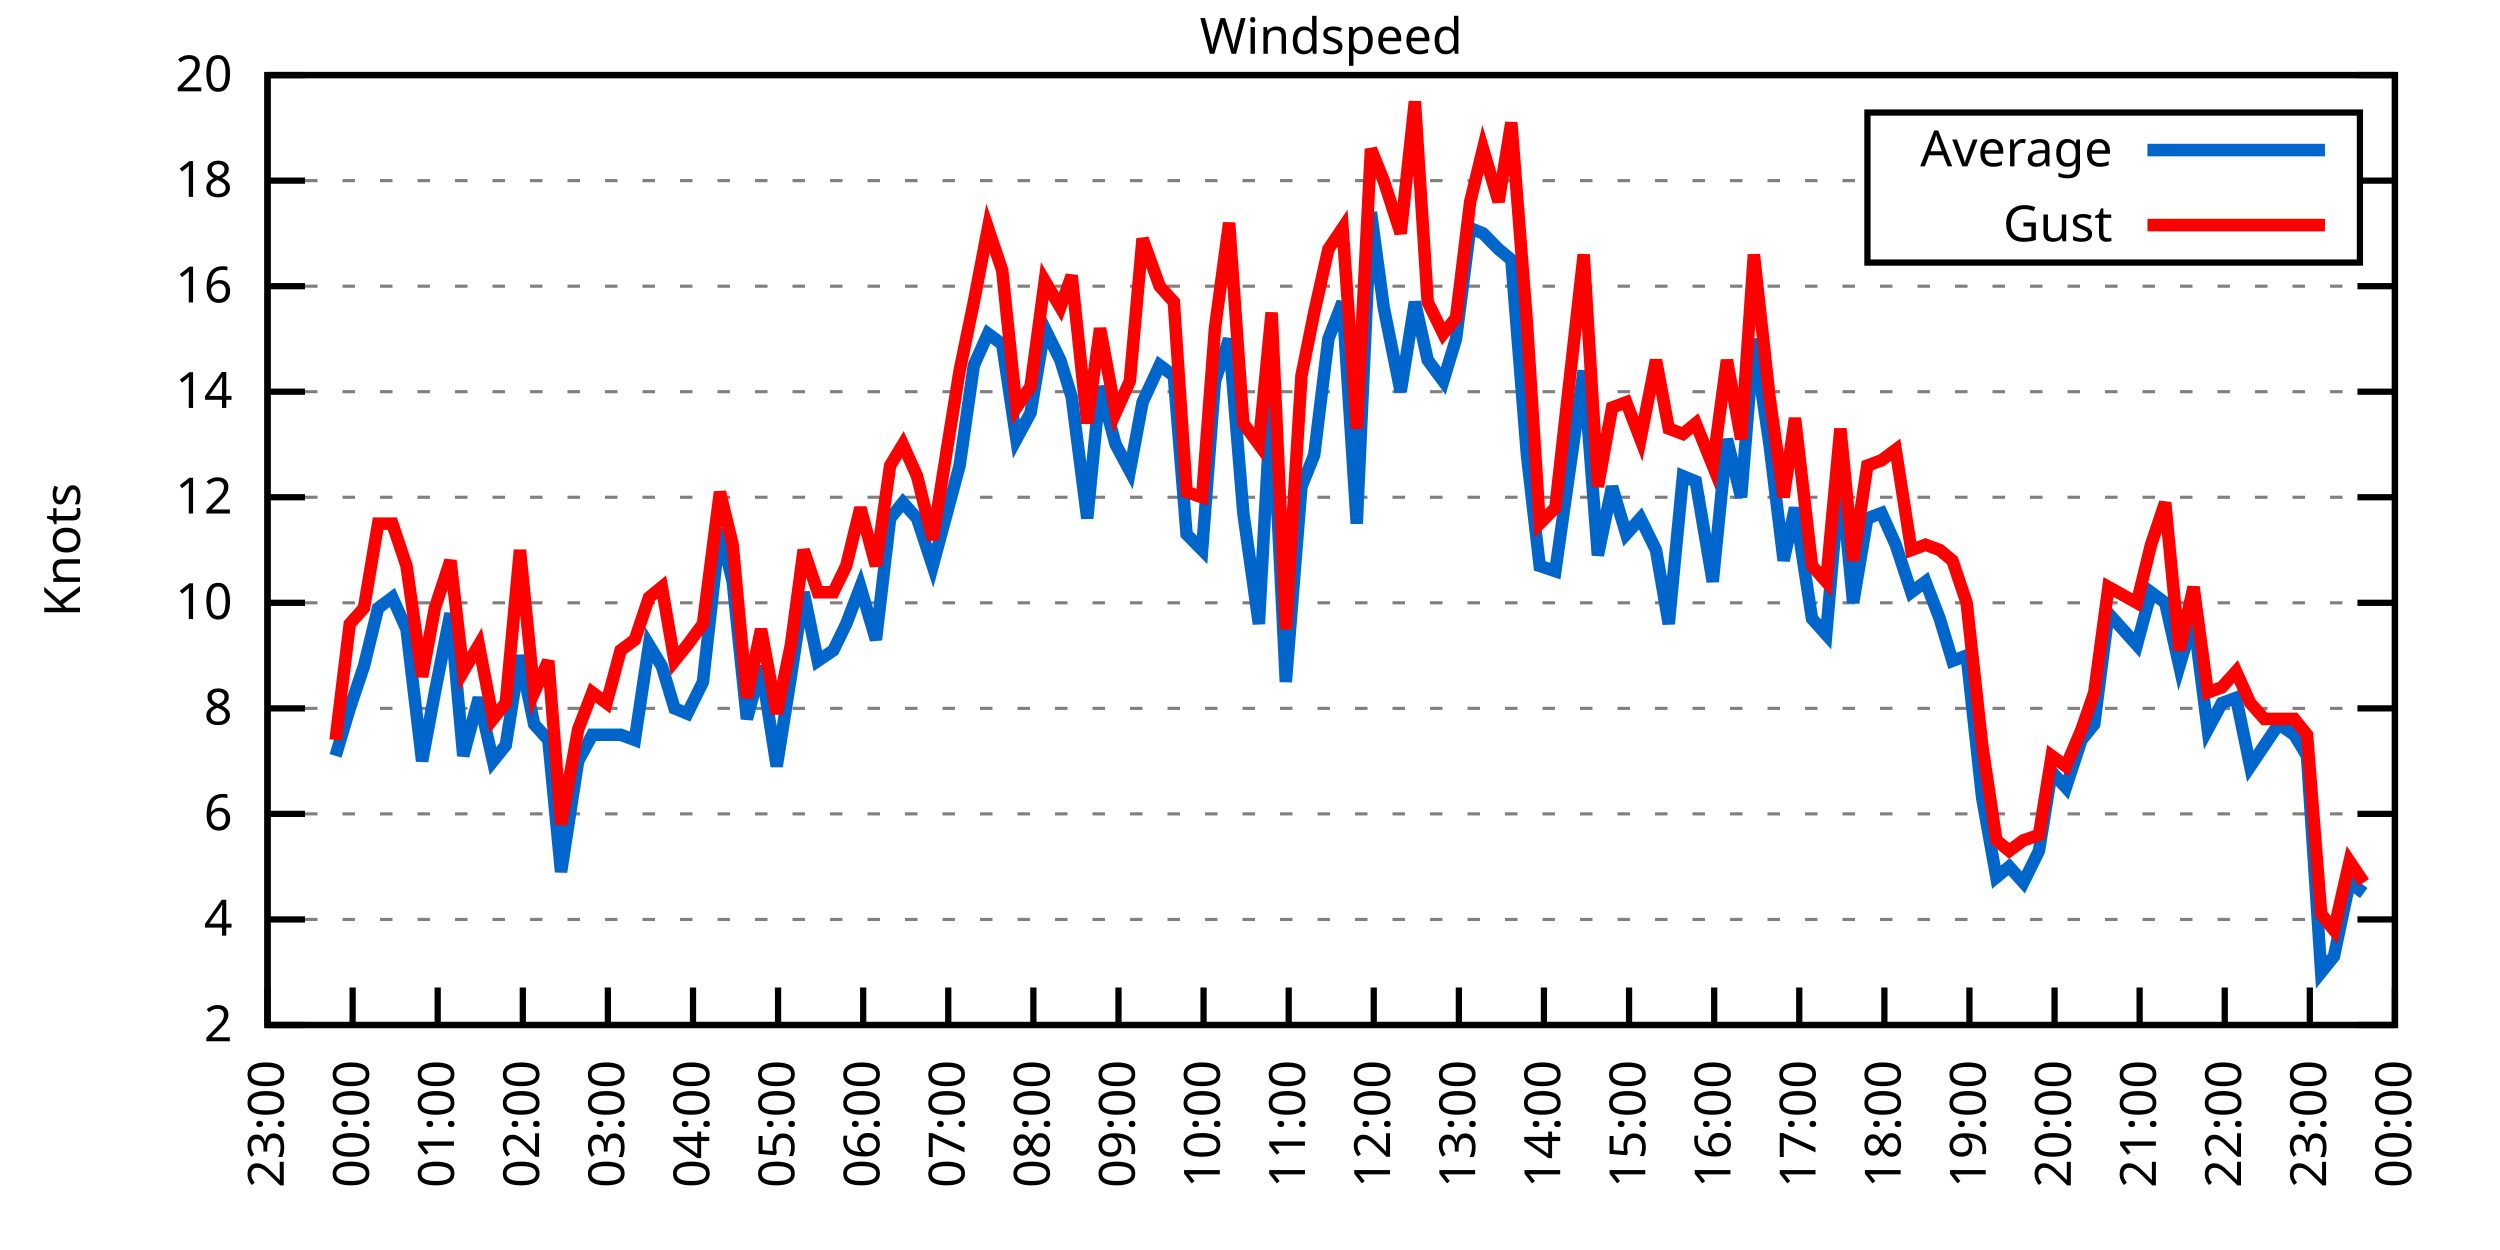
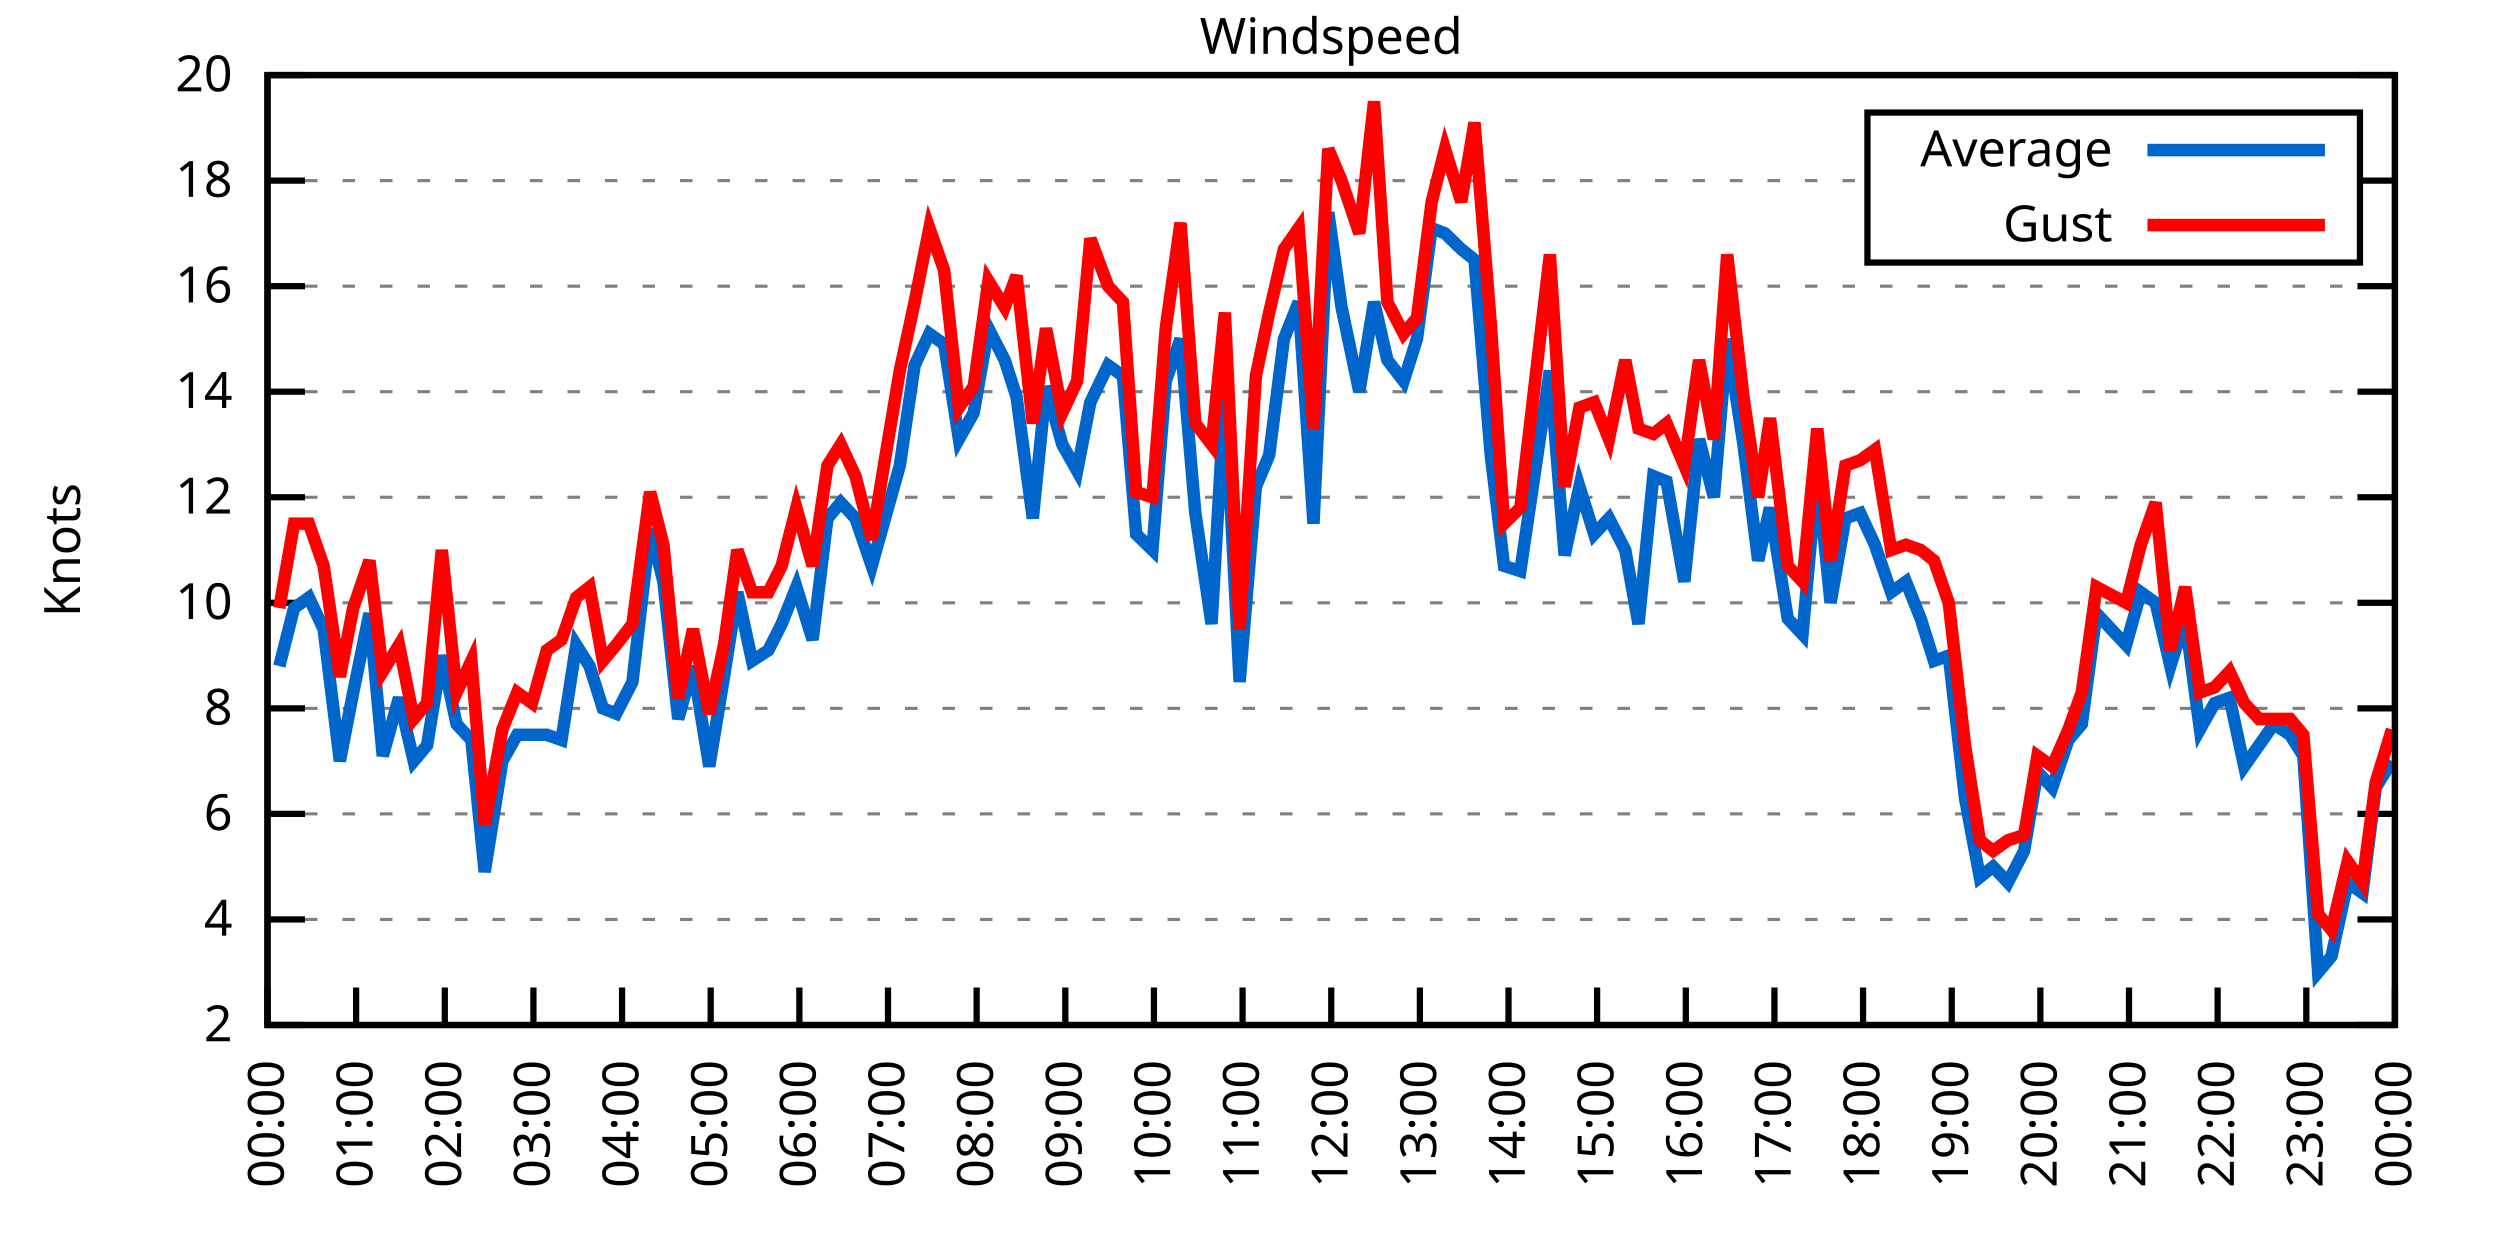
<svg xmlns="http://www.w3.org/2000/svg" xmlns:xlink="http://www.w3.org/1999/xlink" width="400" height="200" viewBox="0 0 400 200">
  <g id="gnuplot_canvas">
    <rect x="0" y="0" width="400" height="200" fill="none" />
    <defs>
      <circle id="gpDot" r="0.5" stroke-width="0.5" stroke="currentColor" />
      <path id="gpPt0" stroke-width="0.333" stroke="currentColor" d="M-1,0 h2 M0,-1 v2" />
      <path id="gpPt1" stroke-width="0.333" stroke="currentColor" d="M-1,-1 L1,1 M1,-1 L-1,1" />
      <path id="gpPt2" stroke-width="0.333" stroke="currentColor" d="M-1,0 L1,0 M0,-1 L0,1 M-1,-1 L1,1 M-1,1 L1,-1" />
      <rect id="gpPt3" stroke-width="0.333" stroke="currentColor" x="-1" y="-1" width="2" height="2" />
      <rect id="gpPt4" stroke-width="0.333" stroke="currentColor" fill="currentColor" x="-1" y="-1" width="2" height="2" />
      <circle id="gpPt5" stroke-width="0.333" stroke="currentColor" cx="0" cy="0" r="1" />
      <use xlink:href="#gpPt5" id="gpPt6" fill="currentColor" stroke="none" />
      <path id="gpPt7" stroke-width="0.333" stroke="currentColor" d="M0,-1.33 L-1.33,0.67 L1.33,0.67 z" />
      <use xlink:href="#gpPt7" id="gpPt8" fill="currentColor" stroke="none" />
      <use xlink:href="#gpPt7" id="gpPt9" stroke="currentColor" transform="rotate(180)" />
      <use xlink:href="#gpPt9" id="gpPt10" fill="currentColor" stroke="none" />
      <use xlink:href="#gpPt3" id="gpPt11" stroke="currentColor" transform="rotate(45)" />
      <use xlink:href="#gpPt11" id="gpPt12" fill="currentColor" stroke="none" />
      <path id="gpPt13" stroke-width="0.333" stroke="currentColor" d="M0,1.330 L1.265,0.411 L0.782,-1.067 L-0.782,-1.076 L-1.265,0.411 z" />
      <use xlink:href="#gpPt13" id="gpPt14" fill="currentColor" stroke="none" />
      <filter id="textbox" filterUnits="objectBoundingBox" x="0" y="0" height="1" width="1">
        <feFlood flood-color="white" flood-opacity="1" result="bgnd" />
        <feComposite in="SourceGraphic" in2="bgnd" operator="atop" />
      </filter>
      <filter id="greybox" filterUnits="objectBoundingBox" x="0" y="0" height="1" width="1">
        <feFlood flood-color="lightgrey" flood-opacity="1" result="grey" />
        <feComposite in="SourceGraphic" in2="grey" operator="atop" />
      </filter>
    </defs>
    <g fill="none" color="white" stroke="currentColor" stroke-width="1.00" stroke-linecap="butt" stroke-linejoin="miter">
</g>
    <g fill="none" color="black" stroke="currentColor" stroke-width="1.00" stroke-linecap="butt" stroke-linejoin="miter">
      <g stroke="none" shape-rendering="crispEdges">
        <polygon fill="rgb(255, 255, 255)" points="42.80,164.00 383.18,164.00 383.18,12.02 42.80,12.02 " />
      </g>
    </g>
    <g fill="none" color="black" stroke="currentColor" stroke-width="1.00" stroke-linecap="butt" stroke-linejoin="miter">
</g>
    <g fill="none" color="black" stroke="black" stroke-width="0.50" stroke-linecap="butt" stroke-linejoin="miter">
</g>
    <g fill="none" color="gray" stroke="currentColor" stroke-width="0.50" stroke-linecap="butt" stroke-linejoin="miter">
      <path stroke="gray" stroke-dasharray="2,4" class="gridline" d="M42.80,164.00 L383.19,164.00  " />
    </g>
    <g fill="none" color="gray" stroke="gray" stroke-width="1.00" stroke-linecap="butt" stroke-linejoin="miter">
</g>
    <g fill="none" color="black" stroke="currentColor" stroke-width="1.00" stroke-linecap="butt" stroke-linejoin="miter">
      <path stroke="black" d="M42.80,164.00 L48.80,164.00 M383.19,164.00 L377.19,164.00  " />
      <g transform="translate(37.20,166.60)" stroke="none" fill="black" font-family="Sans" font-size="8.00" text-anchor="end">
        <text>
          <tspan font-family="Sans"> 2</tspan>
        </text>
      </g>
    </g>
    <g fill="none" color="black" stroke="currentColor" stroke-width="1.00" stroke-linecap="butt" stroke-linejoin="miter">
</g>
    <g fill="none" color="black" stroke="black" stroke-width="0.50" stroke-linecap="butt" stroke-linejoin="miter">
</g>
    <g fill="none" color="gray" stroke="currentColor" stroke-width="0.50" stroke-linecap="butt" stroke-linejoin="miter">
      <path stroke="gray" stroke-dasharray="2,4" class="gridline" d="M42.80,147.11 L383.19,147.11  " />
    </g>
    <g fill="none" color="gray" stroke="gray" stroke-width="1.00" stroke-linecap="butt" stroke-linejoin="miter">
</g>
    <g fill="none" color="black" stroke="currentColor" stroke-width="1.00" stroke-linecap="butt" stroke-linejoin="miter">
      <path stroke="black" d="M42.80,147.11 L48.80,147.11 M383.19,147.11 L377.19,147.11  " />
      <g transform="translate(37.20,149.71)" stroke="none" fill="black" font-family="Sans" font-size="8.00" text-anchor="end">
        <text>
          <tspan font-family="Sans"> 4</tspan>
        </text>
      </g>
    </g>
    <g fill="none" color="black" stroke="currentColor" stroke-width="1.00" stroke-linecap="butt" stroke-linejoin="miter">
</g>
    <g fill="none" color="black" stroke="black" stroke-width="0.50" stroke-linecap="butt" stroke-linejoin="miter">
</g>
    <g fill="none" color="gray" stroke="currentColor" stroke-width="0.50" stroke-linecap="butt" stroke-linejoin="miter">
      <path stroke="gray" stroke-dasharray="2,4" class="gridline" d="M42.80,130.22 L383.19,130.22  " />
    </g>
    <g fill="none" color="gray" stroke="gray" stroke-width="1.00" stroke-linecap="butt" stroke-linejoin="miter">
</g>
    <g fill="none" color="black" stroke="currentColor" stroke-width="1.00" stroke-linecap="butt" stroke-linejoin="miter">
      <path stroke="black" d="M42.80,130.22 L48.80,130.22 M383.19,130.22 L377.19,130.22  " />
      <g transform="translate(37.20,132.82)" stroke="none" fill="black" font-family="Sans" font-size="8.00" text-anchor="end">
        <text>
          <tspan font-family="Sans"> 6</tspan>
        </text>
      </g>
    </g>
    <g fill="none" color="black" stroke="currentColor" stroke-width="1.00" stroke-linecap="butt" stroke-linejoin="miter">
</g>
    <g fill="none" color="black" stroke="black" stroke-width="0.50" stroke-linecap="butt" stroke-linejoin="miter">
</g>
    <g fill="none" color="gray" stroke="currentColor" stroke-width="0.50" stroke-linecap="butt" stroke-linejoin="miter">
      <path stroke="gray" stroke-dasharray="2,4" class="gridline" d="M42.80,113.34 L383.19,113.34  " />
    </g>
    <g fill="none" color="gray" stroke="gray" stroke-width="1.00" stroke-linecap="butt" stroke-linejoin="miter">
</g>
    <g fill="none" color="black" stroke="currentColor" stroke-width="1.00" stroke-linecap="butt" stroke-linejoin="miter">
      <path stroke="black" d="M42.80,113.34 L48.80,113.34 M383.19,113.34 L377.19,113.34  " />
      <g transform="translate(37.20,115.94)" stroke="none" fill="black" font-family="Sans" font-size="8.00" text-anchor="end">
        <text>
          <tspan font-family="Sans"> 8</tspan>
        </text>
      </g>
    </g>
    <g fill="none" color="black" stroke="currentColor" stroke-width="1.00" stroke-linecap="butt" stroke-linejoin="miter">
</g>
    <g fill="none" color="black" stroke="black" stroke-width="0.50" stroke-linecap="butt" stroke-linejoin="miter">
</g>
    <g fill="none" color="gray" stroke="currentColor" stroke-width="0.50" stroke-linecap="butt" stroke-linejoin="miter">
      <path stroke="gray" stroke-dasharray="2,4" class="gridline" d="M42.80,96.45 L383.19,96.45  " />
    </g>
    <g fill="none" color="gray" stroke="gray" stroke-width="1.00" stroke-linecap="butt" stroke-linejoin="miter">
</g>
    <g fill="none" color="black" stroke="currentColor" stroke-width="1.00" stroke-linecap="butt" stroke-linejoin="miter">
      <path stroke="black" d="M42.80,96.45 L48.80,96.45 M383.19,96.45 L377.19,96.45  " />
      <g transform="translate(37.20,99.05)" stroke="none" fill="black" font-family="Sans" font-size="8.00" text-anchor="end">
        <text>
          <tspan font-family="Sans"> 10</tspan>
        </text>
      </g>
    </g>
    <g fill="none" color="black" stroke="currentColor" stroke-width="1.00" stroke-linecap="butt" stroke-linejoin="miter">
</g>
    <g fill="none" color="black" stroke="black" stroke-width="0.50" stroke-linecap="butt" stroke-linejoin="miter">
</g>
    <g fill="none" color="gray" stroke="currentColor" stroke-width="0.50" stroke-linecap="butt" stroke-linejoin="miter">
      <path stroke="gray" stroke-dasharray="2,4" class="gridline" d="M42.80,79.56 L383.19,79.56  " />
    </g>
    <g fill="none" color="gray" stroke="gray" stroke-width="1.00" stroke-linecap="butt" stroke-linejoin="miter">
</g>
    <g fill="none" color="black" stroke="currentColor" stroke-width="1.00" stroke-linecap="butt" stroke-linejoin="miter">
      <path stroke="black" d="M42.80,79.56 L48.80,79.56 M383.19,79.56 L377.19,79.56  " />
      <g transform="translate(37.20,82.16)" stroke="none" fill="black" font-family="Sans" font-size="8.00" text-anchor="end">
        <text>
          <tspan font-family="Sans"> 12</tspan>
        </text>
      </g>
    </g>
    <g fill="none" color="black" stroke="currentColor" stroke-width="1.00" stroke-linecap="butt" stroke-linejoin="miter">
</g>
    <g fill="none" color="black" stroke="black" stroke-width="0.50" stroke-linecap="butt" stroke-linejoin="miter">
</g>
    <g fill="none" color="gray" stroke="currentColor" stroke-width="0.50" stroke-linecap="butt" stroke-linejoin="miter">
      <path stroke="gray" stroke-dasharray="2,4" class="gridline" d="M42.80,62.67 L383.19,62.67  " />
    </g>
    <g fill="none" color="gray" stroke="gray" stroke-width="1.00" stroke-linecap="butt" stroke-linejoin="miter">
</g>
    <g fill="none" color="black" stroke="currentColor" stroke-width="1.00" stroke-linecap="butt" stroke-linejoin="miter">
      <path stroke="black" d="M42.80,62.67 L48.80,62.67 M383.19,62.67 L377.19,62.67  " />
      <g transform="translate(37.20,65.27)" stroke="none" fill="black" font-family="Sans" font-size="8.00" text-anchor="end">
        <text>
          <tspan font-family="Sans"> 14</tspan>
        </text>
      </g>
    </g>
    <g fill="none" color="black" stroke="currentColor" stroke-width="1.00" stroke-linecap="butt" stroke-linejoin="miter">
</g>
    <g fill="none" color="black" stroke="black" stroke-width="0.50" stroke-linecap="butt" stroke-linejoin="miter">
</g>
    <g fill="none" color="gray" stroke="currentColor" stroke-width="0.50" stroke-linecap="butt" stroke-linejoin="miter">
      <path stroke="gray" stroke-dasharray="2,4" class="gridline" d="M42.80,45.79 L383.19,45.79  " />
    </g>
    <g fill="none" color="gray" stroke="gray" stroke-width="1.00" stroke-linecap="butt" stroke-linejoin="miter">
</g>
    <g fill="none" color="black" stroke="currentColor" stroke-width="1.00" stroke-linecap="butt" stroke-linejoin="miter">
      <path stroke="black" d="M42.80,45.79 L48.80,45.79 M383.19,45.79 L377.19,45.79  " />
      <g transform="translate(37.20,48.39)" stroke="none" fill="black" font-family="Sans" font-size="8.00" text-anchor="end">
        <text>
          <tspan font-family="Sans"> 16</tspan>
        </text>
      </g>
    </g>
    <g fill="none" color="black" stroke="currentColor" stroke-width="1.00" stroke-linecap="butt" stroke-linejoin="miter">
</g>
    <g fill="none" color="black" stroke="black" stroke-width="0.50" stroke-linecap="butt" stroke-linejoin="miter">
</g>
    <g fill="none" color="gray" stroke="currentColor" stroke-width="0.50" stroke-linecap="butt" stroke-linejoin="miter">
      <path stroke="gray" stroke-dasharray="2,4" class="gridline" d="M42.80,28.90 L298.79,28.90 M377.59,28.90 L383.19,28.90  " />
    </g>
    <g fill="none" color="gray" stroke="gray" stroke-width="1.00" stroke-linecap="butt" stroke-linejoin="miter">
</g>
    <g fill="none" color="black" stroke="currentColor" stroke-width="1.00" stroke-linecap="butt" stroke-linejoin="miter">
      <path stroke="black" d="M42.80,28.90 L48.80,28.90 M383.19,28.90 L377.19,28.90  " />
      <g transform="translate(37.20,31.50)" stroke="none" fill="black" font-family="Sans" font-size="8.00" text-anchor="end">
        <text>
          <tspan font-family="Sans"> 18</tspan>
        </text>
      </g>
    </g>
    <g fill="none" color="black" stroke="currentColor" stroke-width="1.00" stroke-linecap="butt" stroke-linejoin="miter">
</g>
    <g fill="none" color="black" stroke="black" stroke-width="0.50" stroke-linecap="butt" stroke-linejoin="miter">
</g>
    <g fill="none" color="gray" stroke="currentColor" stroke-width="0.50" stroke-linecap="butt" stroke-linejoin="miter">
      <path stroke="gray" stroke-dasharray="2,4" class="gridline" d="M42.80,12.01 L383.19,12.01  " />
    </g>
    <g fill="none" color="gray" stroke="gray" stroke-width="1.00" stroke-linecap="butt" stroke-linejoin="miter">
</g>
    <g fill="none" color="black" stroke="currentColor" stroke-width="1.00" stroke-linecap="butt" stroke-linejoin="miter">
      <path stroke="black" d="M42.80,12.01 L48.80,12.01 M383.19,12.01 L377.19,12.01  " />
      <g transform="translate(37.20,14.61)" stroke="none" fill="black" font-family="Sans" font-size="8.00" text-anchor="end">
        <text>
          <tspan font-family="Sans"> 20</tspan>
        </text>
      </g>
    </g>
    <g fill="none" color="black" stroke="currentColor" stroke-width="1.00" stroke-linecap="butt" stroke-linejoin="miter">
      <path stroke="black" d="M42.80,164.00 L42.80,158.00  " />
      <g transform="translate(45.40,169.60) rotate(270.00)" stroke="none" fill="black" font-family="Sans" font-size="8.00" text-anchor="end">
        <text>
-           <tspan font-family="Sans">23:00</tspan>
-         </text>
-       </g>
-     </g>
-     <g fill="none" color="black" stroke="currentColor" stroke-width="1.00" stroke-linecap="butt" stroke-linejoin="miter">
-       <path stroke="black" d="M56.42,164.00 L56.42,158.00  " />
-       <g transform="translate(59.02,169.60) rotate(270.00)" stroke="none" fill="black" font-family="Sans" font-size="8.00" text-anchor="end">
-         <text>
          <tspan font-family="Sans">00:00</tspan>
        </text>
      </g>
    </g>
    <g fill="none" color="black" stroke="currentColor" stroke-width="1.00" stroke-linecap="butt" stroke-linejoin="miter">
-       <path stroke="black" d="M70.03,164.00 L70.03,158.00  " />
-       <g transform="translate(72.63,169.60) rotate(270.00)" stroke="none" fill="black" font-family="Sans" font-size="8.00" text-anchor="end">
+       <path stroke="black" d="M56.98,164.00 L56.98,158.00  " />
+       <g transform="translate(59.58,169.60) rotate(270.00)" stroke="none" fill="black" font-family="Sans" font-size="8.00" text-anchor="end">
        <text>
          <tspan font-family="Sans">01:00</tspan>
        </text>
      </g>
    </g>
    <g fill="none" color="black" stroke="currentColor" stroke-width="1.00" stroke-linecap="butt" stroke-linejoin="miter">
-       <path stroke="black" d="M83.65,164.00 L83.65,158.00  " />
-       <g transform="translate(86.25,169.60) rotate(270.00)" stroke="none" fill="black" font-family="Sans" font-size="8.00" text-anchor="end">
+       <path stroke="black" d="M71.17,164.00 L71.17,158.00  " />
+       <g transform="translate(73.77,169.60) rotate(270.00)" stroke="none" fill="black" font-family="Sans" font-size="8.00" text-anchor="end">
        <text>
          <tspan font-family="Sans">02:00</tspan>
        </text>
      </g>
    </g>
    <g fill="none" color="black" stroke="currentColor" stroke-width="1.00" stroke-linecap="butt" stroke-linejoin="miter">
-       <path stroke="black" d="M97.26,164.00 L97.26,158.00  " />
-       <g transform="translate(99.86,169.60) rotate(270.00)" stroke="none" fill="black" font-family="Sans" font-size="8.00" text-anchor="end">
+       <path stroke="black" d="M85.35,164.00 L85.35,158.00  " />
+       <g transform="translate(87.95,169.60) rotate(270.00)" stroke="none" fill="black" font-family="Sans" font-size="8.00" text-anchor="end">
        <text>
          <tspan font-family="Sans">03:00</tspan>
        </text>
      </g>
    </g>
    <g fill="none" color="black" stroke="currentColor" stroke-width="1.00" stroke-linecap="butt" stroke-linejoin="miter">
-       <path stroke="black" d="M110.88,164.00 L110.88,158.00  " />
-       <g transform="translate(113.48,169.60) rotate(270.00)" stroke="none" fill="black" font-family="Sans" font-size="8.00" text-anchor="end">
+       <path stroke="black" d="M99.53,164.00 L99.53,158.00  " />
+       <g transform="translate(102.13,169.60) rotate(270.00)" stroke="none" fill="black" font-family="Sans" font-size="8.00" text-anchor="end">
        <text>
          <tspan font-family="Sans">04:00</tspan>
        </text>
      </g>
    </g>
    <g fill="none" color="black" stroke="currentColor" stroke-width="1.00" stroke-linecap="butt" stroke-linejoin="miter">
-       <path stroke="black" d="M124.49,164.00 L124.49,158.00  " />
-       <g transform="translate(127.09,169.60) rotate(270.00)" stroke="none" fill="black" font-family="Sans" font-size="8.00" text-anchor="end">
+       <path stroke="black" d="M113.71,164.00 L113.71,158.00  " />
+       <g transform="translate(116.31,169.60) rotate(270.00)" stroke="none" fill="black" font-family="Sans" font-size="8.00" text-anchor="end">
        <text>
          <tspan font-family="Sans">05:00</tspan>
        </text>
      </g>
    </g>
    <g fill="none" color="black" stroke="currentColor" stroke-width="1.00" stroke-linecap="butt" stroke-linejoin="miter">
-       <path stroke="black" d="M138.11,164.00 L138.11,158.00  " />
-       <g transform="translate(140.71,169.60) rotate(270.00)" stroke="none" fill="black" font-family="Sans" font-size="8.00" text-anchor="end">
+       <path stroke="black" d="M127.90,164.00 L127.90,158.00  " />
+       <g transform="translate(130.50,169.60) rotate(270.00)" stroke="none" fill="black" font-family="Sans" font-size="8.00" text-anchor="end">
        <text>
          <tspan font-family="Sans">06:00</tspan>
        </text>
      </g>
    </g>
    <g fill="none" color="black" stroke="currentColor" stroke-width="1.00" stroke-linecap="butt" stroke-linejoin="miter">
-       <path stroke="black" d="M151.72,164.00 L151.72,158.00  " />
-       <g transform="translate(154.32,169.60) rotate(270.00)" stroke="none" fill="black" font-family="Sans" font-size="8.00" text-anchor="end">
+       <path stroke="black" d="M142.08,164.00 L142.08,158.00  " />
+       <g transform="translate(144.68,169.60) rotate(270.00)" stroke="none" fill="black" font-family="Sans" font-size="8.00" text-anchor="end">
        <text>
          <tspan font-family="Sans">07:00</tspan>
        </text>
      </g>
    </g>
    <g fill="none" color="black" stroke="currentColor" stroke-width="1.00" stroke-linecap="butt" stroke-linejoin="miter">
-       <path stroke="black" d="M165.34,164.00 L165.34,158.00  " />
-       <g transform="translate(167.94,169.60) rotate(270.00)" stroke="none" fill="black" font-family="Sans" font-size="8.00" text-anchor="end">
+       <path stroke="black" d="M156.26,164.00 L156.26,158.00  " />
+       <g transform="translate(158.86,169.60) rotate(270.00)" stroke="none" fill="black" font-family="Sans" font-size="8.00" text-anchor="end">
        <text>
          <tspan font-family="Sans">08:00</tspan>
        </text>
      </g>
    </g>
    <g fill="none" color="black" stroke="currentColor" stroke-width="1.00" stroke-linecap="butt" stroke-linejoin="miter">
-       <path stroke="black" d="M178.96,164.00 L178.96,158.00  " />
-       <g transform="translate(181.56,169.60) rotate(270.00)" stroke="none" fill="black" font-family="Sans" font-size="8.00" text-anchor="end">
+       <path stroke="black" d="M170.45,164.00 L170.45,158.00  " />
+       <g transform="translate(173.05,169.60) rotate(270.00)" stroke="none" fill="black" font-family="Sans" font-size="8.00" text-anchor="end">
        <text>
          <tspan font-family="Sans">09:00</tspan>
        </text>
      </g>
    </g>
    <g fill="none" color="black" stroke="currentColor" stroke-width="1.00" stroke-linecap="butt" stroke-linejoin="miter">
-       <path stroke="black" d="M192.57,164.00 L192.57,158.00  " />
-       <g transform="translate(195.17,169.60) rotate(270.00)" stroke="none" fill="black" font-family="Sans" font-size="8.00" text-anchor="end">
+       <path stroke="black" d="M184.63,164.00 L184.63,158.00  " />
+       <g transform="translate(187.23,169.60) rotate(270.00)" stroke="none" fill="black" font-family="Sans" font-size="8.00" text-anchor="end">
        <text>
          <tspan font-family="Sans">10:00</tspan>
        </text>
      </g>
    </g>
    <g fill="none" color="black" stroke="currentColor" stroke-width="1.00" stroke-linecap="butt" stroke-linejoin="miter">
-       <path stroke="black" d="M206.19,164.00 L206.19,158.00  " />
-       <g transform="translate(208.79,169.60) rotate(270.00)" stroke="none" fill="black" font-family="Sans" font-size="8.00" text-anchor="end">
+       <path stroke="black" d="M198.81,164.00 L198.81,158.00  " />
+       <g transform="translate(201.41,169.60) rotate(270.00)" stroke="none" fill="black" font-family="Sans" font-size="8.00" text-anchor="end">
        <text>
          <tspan font-family="Sans">11:00</tspan>
        </text>
      </g>
    </g>
    <g fill="none" color="black" stroke="currentColor" stroke-width="1.00" stroke-linecap="butt" stroke-linejoin="miter">
-       <path stroke="black" d="M219.80,164.00 L219.80,158.00  " />
-       <g transform="translate(222.40,169.60) rotate(270.00)" stroke="none" fill="black" font-family="Sans" font-size="8.00" text-anchor="end">
+       <path stroke="black" d="M213.00,164.00 L213.00,158.00  " />
+       <g transform="translate(215.60,169.60) rotate(270.00)" stroke="none" fill="black" font-family="Sans" font-size="8.00" text-anchor="end">
        <text>
          <tspan font-family="Sans">12:00</tspan>
        </text>
      </g>
    </g>
    <g fill="none" color="black" stroke="currentColor" stroke-width="1.00" stroke-linecap="butt" stroke-linejoin="miter">
-       <path stroke="black" d="M233.42,164.00 L233.42,158.00  " />
-       <g transform="translate(236.02,169.60) rotate(270.00)" stroke="none" fill="black" font-family="Sans" font-size="8.00" text-anchor="end">
+       <path stroke="black" d="M227.18,164.00 L227.18,158.00  " />
+       <g transform="translate(229.78,169.60) rotate(270.00)" stroke="none" fill="black" font-family="Sans" font-size="8.00" text-anchor="end">
        <text>
          <tspan font-family="Sans">13:00</tspan>
        </text>
      </g>
    </g>
    <g fill="none" color="black" stroke="currentColor" stroke-width="1.00" stroke-linecap="butt" stroke-linejoin="miter">
-       <path stroke="black" d="M247.03,164.00 L247.03,158.00  " />
-       <g transform="translate(249.63,169.60) rotate(270.00)" stroke="none" fill="black" font-family="Sans" font-size="8.00" text-anchor="end">
+       <path stroke="black" d="M241.36,164.00 L241.36,158.00  " />
+       <g transform="translate(243.96,169.60) rotate(270.00)" stroke="none" fill="black" font-family="Sans" font-size="8.00" text-anchor="end">
        <text>
          <tspan font-family="Sans">14:00</tspan>
        </text>
      </g>
    </g>
    <g fill="none" color="black" stroke="currentColor" stroke-width="1.00" stroke-linecap="butt" stroke-linejoin="miter">
-       <path stroke="black" d="M260.65,164.00 L260.65,158.00  " />
-       <g transform="translate(263.25,169.60) rotate(270.00)" stroke="none" fill="black" font-family="Sans" font-size="8.00" text-anchor="end">
+       <path stroke="black" d="M255.54,164.00 L255.54,158.00  " />
+       <g transform="translate(258.14,169.60) rotate(270.00)" stroke="none" fill="black" font-family="Sans" font-size="8.00" text-anchor="end">
        <text>
          <tspan font-family="Sans">15:00</tspan>
        </text>
      </g>
    </g>
    <g fill="none" color="black" stroke="currentColor" stroke-width="1.00" stroke-linecap="butt" stroke-linejoin="miter">
-       <path stroke="black" d="M274.27,164.00 L274.27,158.00  " />
-       <g transform="translate(276.87,169.60) rotate(270.00)" stroke="none" fill="black" font-family="Sans" font-size="8.00" text-anchor="end">
+       <path stroke="black" d="M269.73,164.00 L269.73,158.00  " />
+       <g transform="translate(272.33,169.60) rotate(270.00)" stroke="none" fill="black" font-family="Sans" font-size="8.00" text-anchor="end">
        <text>
          <tspan font-family="Sans">16:00</tspan>
        </text>
      </g>
    </g>
    <g fill="none" color="black" stroke="currentColor" stroke-width="1.00" stroke-linecap="butt" stroke-linejoin="miter">
-       <path stroke="black" d="M287.88,164.00 L287.88,158.00  " />
-       <g transform="translate(290.48,169.60) rotate(270.00)" stroke="none" fill="black" font-family="Sans" font-size="8.00" text-anchor="end">
+       <path stroke="black" d="M283.91,164.00 L283.91,158.00  " />
+       <g transform="translate(286.51,169.60) rotate(270.00)" stroke="none" fill="black" font-family="Sans" font-size="8.00" text-anchor="end">
        <text>
          <tspan font-family="Sans">17:00</tspan>
        </text>
      </g>
    </g>
    <g fill="none" color="black" stroke="currentColor" stroke-width="1.00" stroke-linecap="butt" stroke-linejoin="miter">
-       <path stroke="black" d="M301.50,164.00 L301.50,158.00  " />
-       <g transform="translate(304.10,169.60) rotate(270.00)" stroke="none" fill="black" font-family="Sans" font-size="8.00" text-anchor="end">
+       <path stroke="black" d="M298.09,164.00 L298.09,158.00  " />
+       <g transform="translate(300.69,169.60) rotate(270.00)" stroke="none" fill="black" font-family="Sans" font-size="8.00" text-anchor="end">
        <text>
          <tspan font-family="Sans">18:00</tspan>
        </text>
      </g>
    </g>
    <g fill="none" color="black" stroke="currentColor" stroke-width="1.00" stroke-linecap="butt" stroke-linejoin="miter">
-       <path stroke="black" d="M315.11,164.00 L315.11,158.00  " />
-       <g transform="translate(317.71,169.60) rotate(270.00)" stroke="none" fill="black" font-family="Sans" font-size="8.00" text-anchor="end">
+       <path stroke="black" d="M312.28,164.00 L312.28,158.00  " />
+       <g transform="translate(314.88,169.60) rotate(270.00)" stroke="none" fill="black" font-family="Sans" font-size="8.00" text-anchor="end">
        <text>
          <tspan font-family="Sans">19:00</tspan>
        </text>
      </g>
    </g>
    <g fill="none" color="black" stroke="currentColor" stroke-width="1.00" stroke-linecap="butt" stroke-linejoin="miter">
-       <path stroke="black" d="M328.73,164.00 L328.73,158.00  " />
-       <g transform="translate(331.33,169.60) rotate(270.00)" stroke="none" fill="black" font-family="Sans" font-size="8.00" text-anchor="end">
+       <path stroke="black" d="M326.46,164.00 L326.46,158.00  " />
+       <g transform="translate(329.06,169.60) rotate(270.00)" stroke="none" fill="black" font-family="Sans" font-size="8.00" text-anchor="end">
        <text>
          <tspan font-family="Sans">20:00</tspan>
        </text>
      </g>
    </g>
    <g fill="none" color="black" stroke="currentColor" stroke-width="1.00" stroke-linecap="butt" stroke-linejoin="miter">
-       <path stroke="black" d="M342.34,164.00 L342.34,158.00  " />
-       <g transform="translate(344.94,169.60) rotate(270.00)" stroke="none" fill="black" font-family="Sans" font-size="8.00" text-anchor="end">
+       <path stroke="black" d="M340.64,164.00 L340.64,158.00  " />
+       <g transform="translate(343.24,169.60) rotate(270.00)" stroke="none" fill="black" font-family="Sans" font-size="8.00" text-anchor="end">
        <text>
          <tspan font-family="Sans">21:00</tspan>
        </text>
      </g>
    </g>
    <g fill="none" color="black" stroke="currentColor" stroke-width="1.00" stroke-linecap="butt" stroke-linejoin="miter">
-       <path stroke="black" d="M355.96,164.00 L355.96,158.00  " />
-       <g transform="translate(358.56,169.60) rotate(270.00)" stroke="none" fill="black" font-family="Sans" font-size="8.00" text-anchor="end">
+       <path stroke="black" d="M354.82,164.00 L354.82,158.00  " />
+       <g transform="translate(357.42,169.60) rotate(270.00)" stroke="none" fill="black" font-family="Sans" font-size="8.00" text-anchor="end">
        <text>
          <tspan font-family="Sans">22:00</tspan>
        </text>
      </g>
    </g>
    <g fill="none" color="black" stroke="currentColor" stroke-width="1.00" stroke-linecap="butt" stroke-linejoin="miter">
-       <path stroke="black" d="M369.57,164.00 L369.57,158.00  " />
-       <g transform="translate(372.17,169.60) rotate(270.00)" stroke="none" fill="black" font-family="Sans" font-size="8.00" text-anchor="end">
+       <path stroke="black" d="M369.01,164.00 L369.01,158.00  " />
+       <g transform="translate(371.61,169.60) rotate(270.00)" stroke="none" fill="black" font-family="Sans" font-size="8.00" text-anchor="end">
        <text>
          <tspan font-family="Sans">23:00</tspan>
        </text>
      </g>
    </g>
    <g fill="none" color="black" stroke="currentColor" stroke-width="1.00" stroke-linecap="butt" stroke-linejoin="miter">
      <path stroke="black" d="M383.19,164.00 L383.19,158.00  " />
      <g transform="translate(385.79,169.60) rotate(270.00)" stroke="none" fill="black" font-family="Sans" font-size="8.00" text-anchor="end">
        <text>
          <tspan font-family="Sans">00:00</tspan>
        </text>
      </g>
    </g>
    <g fill="none" color="black" stroke="currentColor" stroke-width="1.00" stroke-linecap="butt" stroke-linejoin="miter">
</g>
    <g fill="none" color="black" stroke="currentColor" stroke-width="1.00" stroke-linecap="butt" stroke-linejoin="miter">
      <path stroke="black" d="M42.80,12.01 L42.80,164.00 L383.19,164.00 L383.19,12.01 L42.80,12.01 Z  " />
    </g>
    <g fill="none" color="black" stroke="currentColor" stroke-width="1.00" stroke-linecap="butt" stroke-linejoin="miter">
</g>
    <g fill="none" color="black" stroke="currentColor" stroke-width="1.00" stroke-linecap="butt" stroke-linejoin="miter">
      <path stroke="black" d="M298.79,42.01 L298.79,18.01 L377.59,18.01 L377.59,42.01 L298.79,42.01 Z  " />
    </g>
    <g id="Windspeed_plot_1">
      <g fill="none" color="white" stroke="black" stroke-width="2.00" stroke-linecap="butt" stroke-linejoin="miter">
</g>
      <g fill="none" color="black" stroke="currentColor" stroke-width="2.00" stroke-linecap="butt" stroke-linejoin="miter">
        <g transform="translate(337.99,26.61)" stroke="none" fill="black" font-family="Sans" font-size="8.00" text-anchor="end">
          <text>
            <tspan font-family="Sans">Average</tspan>
          </text>
        </g>
      </g>
      <g fill="none" color="black" stroke="currentColor" stroke-width="2.00" stroke-linecap="butt" stroke-linejoin="miter">
-         <path stroke="rgb(  0, 102, 204)" d="M343.59,24.01 L371.99,24.01 M53.69,120.94 L55.96,113.34 L58.23,106.58 L60.50,97.29 L62.77,95.60 L65.04,100.67   L67.54,121.78 L69.58,110.80 L72.07,98.14 L74.12,120.94 L76.61,111.65 L78.88,121.78 L80.92,119.25 L83.19,104.89   L85.46,115.87 L87.73,118.40 L89.77,139.51 L92.50,121.78 L94.77,117.56 L97.04,117.56 L99.30,117.56 L101.57,118.40   L103.84,103.20 L105.89,106.58 L107.93,113.34 L109.97,114.18 L112.47,109.11 L115.19,84.63 L117.23,93.07 L119.50,115.03   L121.77,106.58 L124.27,122.62 L126.54,108.27 L128.58,94.76 L130.85,105.74 L133.34,104.05 L135.39,99.83 L137.66,93.92   L140.15,102.36 L142.42,82.94 L144.46,80.41 L146.73,82.94 L149.23,90.54 L151.50,82.09 L153.54,74.49 L155.81,58.45   L158.08,53.39 L160.35,55.07 L162.62,70.27 L164.89,66.05 L167.16,52.54 L169.65,57.61 L171.47,63.52 L173.96,82.94   L176.01,61.83 L178.50,71.12 L180.77,75.34 L182.81,64.36 L185.54,58.45 L187.81,60.14 L189.85,85.47 L192.34,88.00   L194.39,60.98 L196.66,54.23 L198.93,82.09 L201.42,99.83 L203.46,62.67 L205.73,109.11 L208.23,77.87 L210.27,72.81   L212.54,54.23 L214.81,48.32 L217.08,83.78 L219.35,33.96 L221.39,49.16 L224.11,62.67 L226.38,48.32 L228.43,57.61   L230.92,60.98 L232.96,54.23 L235.23,36.50 L237.28,37.34 L239.77,39.87 L241.81,41.56 L244.31,72.81 L246.35,90.54   L248.85,91.38 L253.39,59.30 L255.66,88.85 L257.93,77.87 L260.20,85.47 L262.47,82.94 L264.96,88.00 L267.00,99.83   L269.27,76.18 L271.32,77.03 L274.04,93.07 L276.31,70.27 L278.58,79.56 L280.62,54.23 L283.12,71.12 L285.38,89.69   L287.20,81.25 L289.92,98.98 L292.19,101.52 L294.46,75.34 L296.50,96.45 L298.77,82.94 L301.04,82.09 L303.31,87.16   L305.81,94.76 L308.08,93.07 L310.35,98.98 L312.39,105.74 L314.66,104.89 L317.15,127.69 L319.42,140.36 L321.47,138.67   L323.74,141.20 L326.23,136.14 L328.27,123.47 L330.54,126.00 L333.04,118.40 L335.08,115.87 L337.35,98.14 L341.89,103.20   L344.16,94.76 L346.43,96.45 L348.70,106.58 L350.97,98.98 L353.24,116.71 L355.50,112.49 L357.77,111.65 L360.04,122.62   L362.31,119.25 L364.58,115.87 L367.08,117.56 L369.12,120.94 L371.39,155.56 L373.43,153.02 L375.93,141.20 L378.20,142.89    " />
+         <path stroke="rgb(  0, 102, 204)" d="M343.59,24.01 L371.99,24.01 M44.69,106.58 L47.05,97.29 L49.42,95.60 L51.78,100.67 L54.38,121.78 L56.51,110.80   L59.11,98.14 L61.24,120.94 L63.84,111.65 L66.20,121.78 L68.33,119.25 L70.69,104.89 L73.06,115.87 L75.42,118.40   L77.55,139.51 L80.38,121.78 L82.75,117.56 L85.11,117.56 L87.48,117.56 L89.84,118.40 L92.20,103.20 L94.33,106.58   L96.46,113.34 L98.59,114.18 L101.19,109.11 L104.02,84.63 L106.15,93.07 L108.51,115.03 L110.88,106.58 L113.48,122.62   L115.84,108.27 L117.97,94.76 L120.33,105.74 L122.93,104.05 L125.06,99.83 L127.42,93.92 L130.02,102.36 L132.39,82.94   L134.52,80.41 L136.88,82.94 L139.48,90.54 L141.84,82.09 L143.97,74.49 L146.34,58.45 L148.70,53.39 L151.06,55.07   L153.43,70.27 L155.79,66.05 L158.15,52.54 L160.75,57.61 L162.65,63.52 L165.25,82.94 L167.37,61.83 L169.97,71.12   L172.34,75.34 L174.46,64.36 L177.30,58.45 L179.67,60.14 L181.79,85.47 L184.39,88.00 L186.52,60.98 L188.88,54.23   L191.25,82.09 L193.85,99.83 L195.98,62.67 L198.34,109.11 L200.94,77.87 L203.07,72.81 L205.43,54.23 L207.79,48.32   L210.16,83.78 L212.52,33.96 L214.65,49.16 L217.49,62.67 L219.85,48.32 L221.98,57.61 L224.58,60.98 L226.71,54.23   L229.07,36.50 L231.20,37.34 L233.80,39.87 L235.92,41.56 L238.52,72.81 L240.65,90.54 L243.25,91.38 L247.98,59.30   L250.34,88.85 L252.71,77.87 L255.07,85.47 L257.43,82.94 L260.04,88.00 L262.16,99.83 L264.53,76.18 L266.65,77.03   L269.49,93.07 L271.85,70.27 L274.22,79.56 L276.35,54.23 L278.95,71.12 L281.31,89.69 L283.20,81.25 L286.04,98.98   L288.40,101.52 L290.76,75.34 L292.89,96.45 L295.26,82.94 L297.62,82.09 L299.98,87.16 L302.58,94.76 L304.95,93.07   L307.31,98.98 L309.44,105.74 L311.80,104.89 L314.40,127.69 L316.77,140.36 L318.89,138.67 L321.26,141.20 L323.86,136.14   L325.99,123.47 L328.35,126.00 L330.95,118.40 L333.08,115.87 L335.44,98.14 L340.17,103.20 L342.53,94.76 L344.90,96.45   L347.26,106.58 L349.62,98.98 L351.99,116.71 L354.35,112.49 L356.72,111.65 L359.08,122.62 L361.44,119.25 L363.81,115.87   L366.41,117.56 L368.53,120.94 L370.90,155.56 L373.03,153.02 L375.63,141.20 L377.99,142.89 L380.12,126.00 L382.72,121.78    " />
      </g>
    </g>
    <g id="Windspeed_plot_2">
      <g fill="none" color="black" stroke="currentColor" stroke-width="2.00" stroke-linecap="butt" stroke-linejoin="miter">
        <g transform="translate(337.99,38.61)" stroke="none" fill="black" font-family="Sans" font-size="8.00" text-anchor="end">
          <text>
            <tspan font-family="Sans">Gust</tspan>
          </text>
        </g>
      </g>
      <g fill="none" color="black" stroke="currentColor" stroke-width="2.00" stroke-linecap="butt" stroke-linejoin="miter">
-         <path stroke="rgb(255,   0,   0)" d="M343.59,36.01 L371.99,36.01 M53.69,118.40 L55.96,99.83 L58.23,97.29 L60.50,83.78 L62.77,83.78 L65.04,90.54   L67.54,108.27 L69.58,97.29 L72.07,89.69 L74.12,107.43 L76.61,103.20 L78.88,115.03 L80.92,112.49 L83.19,88.00   L85.46,110.80 L87.73,105.74 L89.77,131.91 L92.50,116.71 L94.77,110.80 L97.04,112.49 L99.30,104.05 L101.57,102.36   L103.84,95.60 L105.89,93.92 L107.93,105.74 L109.97,103.20 L112.47,99.83 L115.19,78.72 L117.23,87.16 L119.50,111.65   L121.77,100.67 L124.27,114.18 L126.54,103.20 L128.58,88.00 L130.85,94.76 L133.34,94.76 L135.39,90.54 L137.66,81.25   L140.15,90.54 L142.42,74.49 L144.46,71.12 L146.73,76.18 L149.23,86.32 L151.50,71.96 L153.54,59.30 L155.81,48.32   L158.08,36.50 L160.35,43.25 L162.62,65.21 L164.89,61.83 L167.16,44.94 L169.65,49.16 L171.47,44.10 L173.96,67.74   L176.01,52.54 L178.50,66.05 L180.77,60.98 L182.81,38.19 L185.54,45.79 L187.81,48.32 L189.85,78.72 L192.34,79.56   L194.39,52.54 L196.66,35.65 L198.93,67.74 L201.42,71.12 L203.46,50.01 L205.73,100.67 L208.23,60.14 L210.27,50.01   L212.54,39.87 L214.81,36.50 L217.08,68.58 L219.35,23.83 L221.39,28.90 L224.11,37.34 L226.38,16.23 L228.43,48.32   L230.92,53.39 L232.96,50.85 L235.23,32.28 L237.28,23.83 L239.77,32.28 L241.81,19.61 L244.31,51.70 L246.35,83.78   L248.85,81.25 L253.39,40.72 L255.66,77.87 L257.93,65.21 L260.20,64.36 L262.47,70.27 L264.96,57.61 L267.00,68.58   L269.27,69.43 L271.32,67.74 L274.04,74.49 L276.31,57.61 L278.58,70.27 L280.62,40.72 L283.12,63.52 L285.38,79.56   L287.20,66.90 L289.92,90.54 L292.19,93.07 L294.46,68.58 L296.50,89.69 L298.77,74.49 L301.04,73.65 L303.31,71.96   L305.81,88.00 L308.08,87.16 L310.35,88.00 L312.39,89.69 L314.66,96.45 L317.15,119.25 L319.42,134.45 L321.47,136.14   L323.74,134.45 L326.23,133.60 L328.27,120.94 L330.54,122.62 L333.04,116.71 L335.08,110.80 L337.35,93.92 L341.89,96.45   L344.16,87.16 L346.43,80.41 L348.70,104.05 L350.97,93.92 L353.24,110.80 L355.50,109.96 L357.77,107.43 L360.04,112.49   L362.31,115.03 L364.58,115.03 L367.08,115.03 L369.12,117.56 L371.39,146.27 L373.43,148.80 L375.93,137.82 L378.20,141.20    " />
+         <path stroke="rgb(255,   0,   0)" d="M343.59,36.01 L371.99,36.01 M44.69,97.29 L47.05,83.78 L49.42,83.78 L51.78,90.54 L54.38,108.27 L56.51,97.29   L59.11,89.69 L61.24,107.43 L63.84,103.20 L66.20,115.03 L68.33,112.49 L70.69,88.00 L73.06,110.80 L75.42,105.74   L77.55,131.91 L80.38,116.71 L82.75,110.80 L85.11,112.49 L87.48,104.05 L89.84,102.36 L92.20,95.60 L94.33,93.92   L96.46,105.74 L98.59,103.20 L101.19,99.83 L104.02,78.72 L106.15,87.16 L108.51,111.65 L110.88,100.67 L113.48,114.18   L115.84,103.20 L117.97,88.00 L120.33,94.76 L122.93,94.76 L125.06,90.54 L127.42,81.25 L130.02,90.54 L132.39,74.49   L134.52,71.12 L136.88,76.18 L139.48,86.32 L141.84,71.96 L143.97,59.30 L146.34,48.32 L148.70,36.50 L151.06,43.25   L153.43,65.21 L155.79,61.83 L158.15,44.94 L160.75,49.16 L162.65,44.10 L165.25,67.74 L167.37,52.54 L169.97,66.05   L172.34,60.98 L174.46,38.19 L177.30,45.79 L179.67,48.32 L181.79,78.72 L184.39,79.56 L186.52,52.54 L188.88,35.65   L191.25,67.74 L193.85,71.12 L195.98,50.01 L198.34,100.67 L200.94,60.14 L203.07,50.01 L205.43,39.87 L207.79,36.50   L210.16,68.58 L212.52,23.83 L214.65,28.90 L217.49,37.34 L219.85,16.23 L221.98,48.32 L224.58,53.39 L226.71,50.85   L229.07,32.28 L231.20,23.83 L233.80,32.28 L235.92,19.61 L238.52,51.70 L240.65,83.78 L243.25,81.25 L247.98,40.72   L250.34,77.87 L252.71,65.21 L255.07,64.36 L257.43,70.27 L260.04,57.61 L262.16,68.58 L264.53,69.43 L266.65,67.74   L269.49,74.49 L271.85,57.61 L274.22,70.27 L276.35,40.72 L278.95,63.52 L281.31,79.56 L283.20,66.90 L286.04,90.54   L288.40,93.07 L290.76,68.58 L292.89,89.69 L295.26,74.49 L297.62,73.65 L299.98,71.96 L302.58,88.00 L304.95,87.16   L307.31,88.00 L309.44,89.69 L311.80,96.45 L314.40,119.25 L316.77,134.45 L318.89,136.14 L321.26,134.45 L323.86,133.60   L325.99,120.94 L328.35,122.62 L330.95,116.71 L333.08,110.80 L335.44,93.92 L340.17,96.45 L342.53,87.16 L344.90,80.41   L347.26,104.05 L349.62,93.92 L351.99,110.80 L354.35,109.96 L356.72,107.43 L359.08,112.49 L361.44,115.03 L363.81,115.03   L366.41,115.03 L368.53,117.56 L370.90,146.27 L373.03,148.80 L375.63,137.82 L377.99,141.20 L380.12,125.16 L382.72,116.71    " />
      </g>
    </g>
    <g fill="none" color="black" stroke="currentColor" stroke-width="2.00" stroke-linecap="butt" stroke-linejoin="miter">
</g>
    <g fill="none" color="black" stroke="black" stroke-width="1.00" stroke-linecap="butt" stroke-linejoin="miter">
</g>
    <g fill="none" color="black" stroke="currentColor" stroke-width="1.00" stroke-linecap="butt" stroke-linejoin="miter">
      <path stroke="black" d="M42.80,12.01 L42.80,164.00 L383.19,164.00 L383.19,12.01 L42.80,12.01 Z  " />
      <g transform="translate(12.80,88.01) rotate(270.00)" stroke="none" fill="black" font-family="Sans" font-size="8.00" text-anchor="middle">
        <text>
          <tspan font-family="Sans">Knots</tspan>
        </text>
      </g>
    </g>
    <g fill="none" color="black" stroke="currentColor" stroke-width="1.00" stroke-linecap="butt" stroke-linejoin="miter">
</g>
    <g fill="none" color="black" stroke="currentColor" stroke-width="1.00" stroke-linecap="butt" stroke-linejoin="miter">
      <g transform="translate(212.99,8.61)" stroke="none" fill="black" font-family="Sans" font-size="8.00" text-anchor="middle">
        <text>
          <tspan font-family="Sans">Windspeed</tspan>
        </text>
      </g>
    </g>
    <g fill="none" color="black" stroke="currentColor" stroke-width="1.00" stroke-linecap="butt" stroke-linejoin="miter">
</g>
  </g>
</svg>
